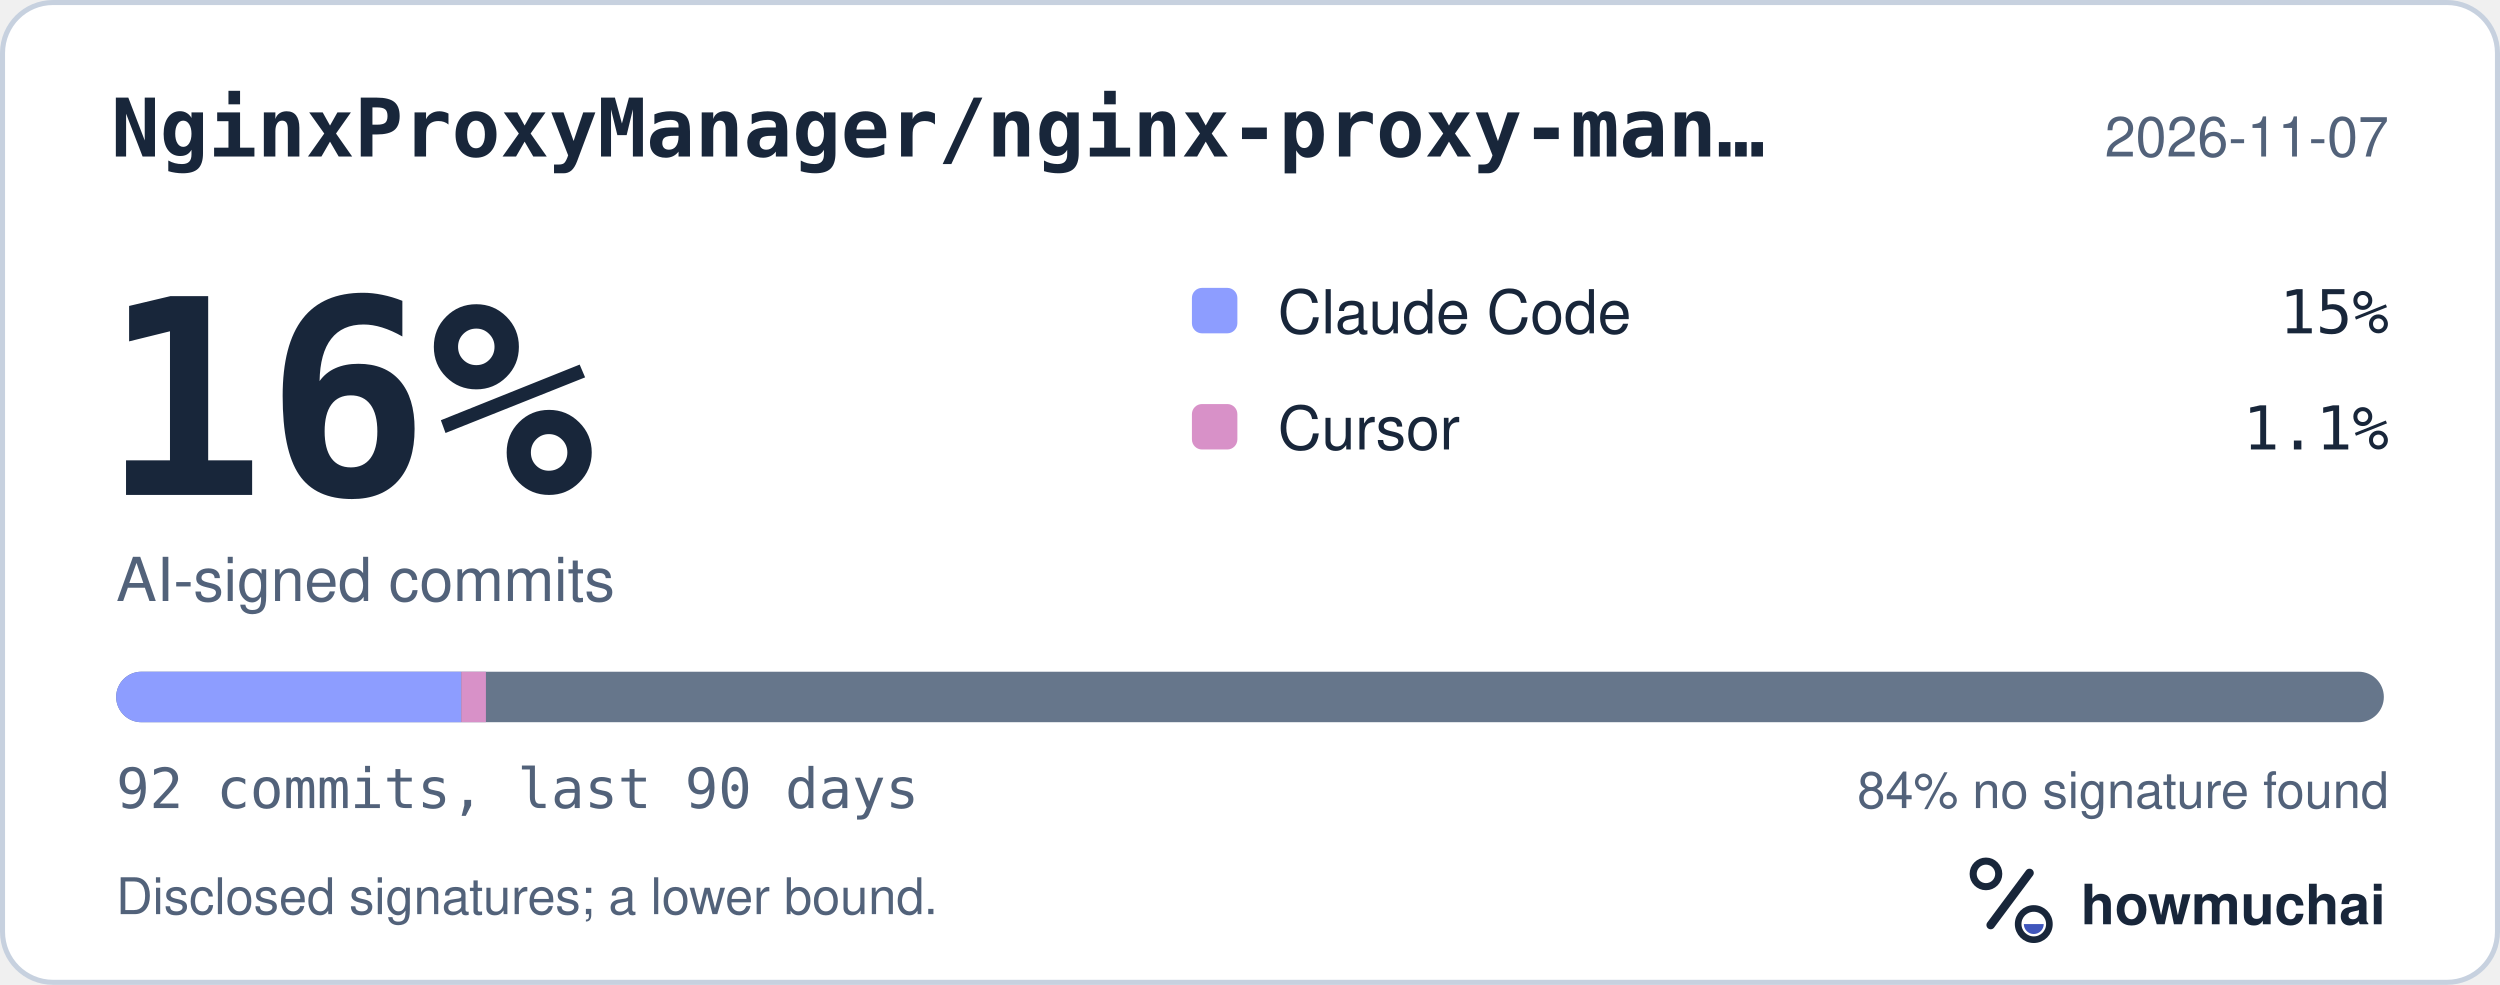
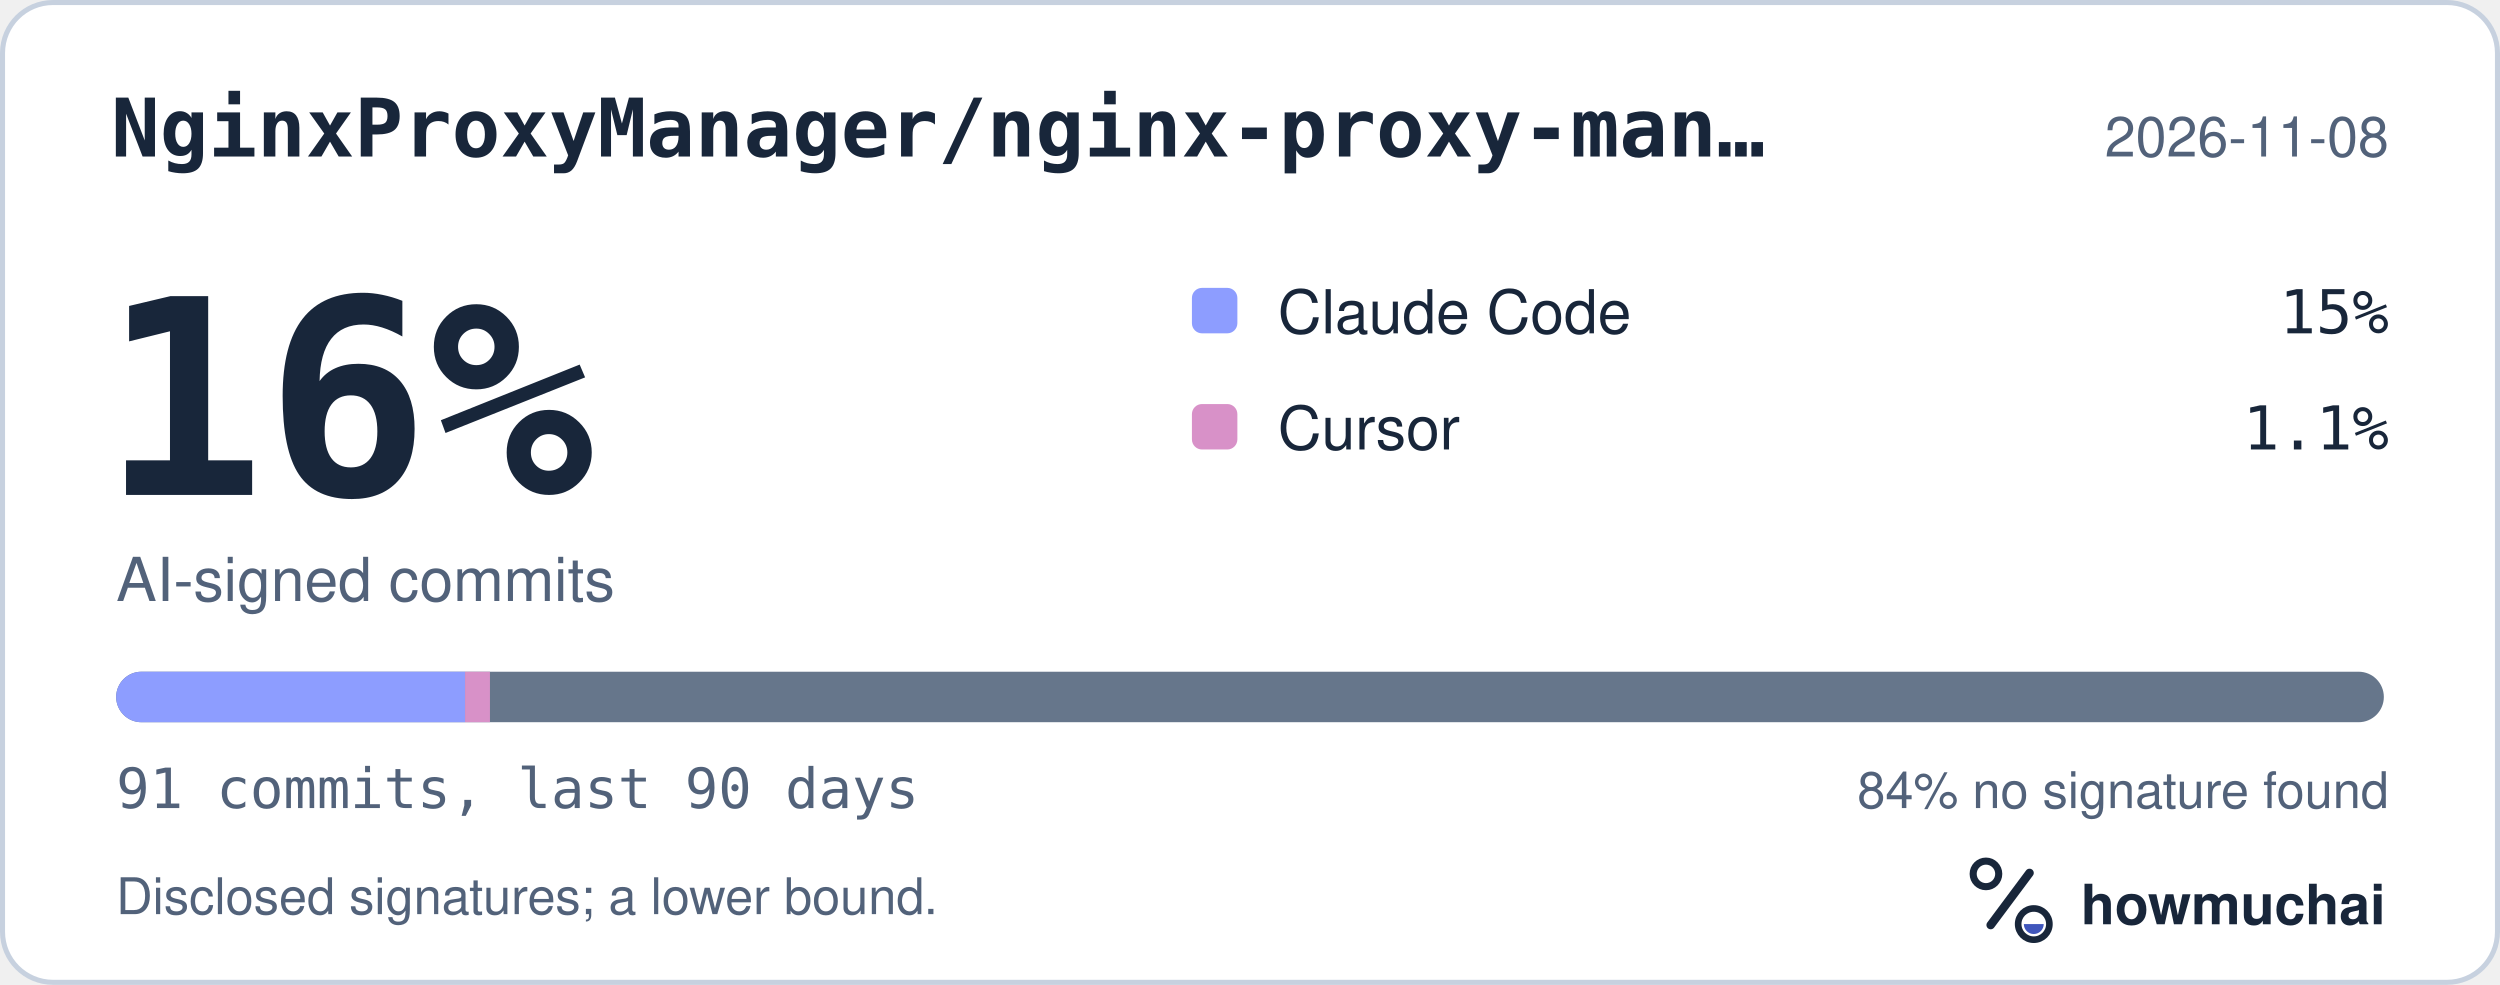
<svg xmlns="http://www.w3.org/2000/svg" width="495" height="195" viewBox="0 0 495 195" role="img" aria-labelledby="hm-t hm-d">
  <rect x="0.5" y="0.5" width="494" height="194" rx="10" fill="#FFFFFF" stroke="#C7D1DF" />
  <text x="22" y="31" fill="#18263A" font-family="ui-monospace, SF Mono, Menlo, Consolas, IBM Plex Mono, monospace" font-size="16" font-weight="600">NginxProxyManager/nginx-proxy-man…</text>
-   <text x="473" y="31" fill="#52627A" font-family="-apple-system, BlinkMacSystemFont, Segoe UI, Helvetica, Arial, Fira Sans, sans-serif" font-size="11" text-anchor="end">2026-11-07</text>
+   <text x="473" y="31" fill="#52627A" font-family="-apple-system, BlinkMacSystemFont, Segoe UI, Helvetica, Arial, Fira Sans, sans-serif" font-size="11" text-anchor="end">2026-11-08</text>
  <text x="20" y="98" fill="#18263A" font-family="ui-monospace, SF Mono, Menlo, Consolas, IBM Plex Mono, monospace" font-size="54" font-weight="700">16%</text>
  <text x="23" y="119" fill="#52627A" font-family="-apple-system, BlinkMacSystemFont, Segoe UI, Helvetica, Arial, Fira Sans, sans-serif" font-size="12">AI-signed commits</text>
  <rect x="236" y="57" width="9" height="9" rx="2" fill="#8D9DFF" />
  <text x="253" y="66" fill="#18263A" font-family="-apple-system, BlinkMacSystemFont, Segoe UI, Helvetica, Arial, Fira Sans, sans-serif" font-size="12">Claude Code</text>
  <text x="473" y="66" fill="#18263A" font-family="ui-monospace, SF Mono, Menlo, Consolas, IBM Plex Mono, monospace" font-size="12" text-anchor="end">15%</text>
  <rect x="236" y="80" width="9" height="9" rx="2" fill="#D891C8" />
  <text x="253" y="89" fill="#18263A" font-family="-apple-system, BlinkMacSystemFont, Segoe UI, Helvetica, Arial, Fira Sans, sans-serif" font-size="12">Cursor</text>
  <text x="473" y="89" fill="#18263A" font-family="ui-monospace, SF Mono, Menlo, Consolas, IBM Plex Mono, monospace" font-size="12" text-anchor="end">1.1%</text>
  <defs>
    <clipPath id="hm-bar">
      <rect x="23" y="133" width="449" height="10" rx="5" />
    </clipPath>
  </defs>
  <rect x="23" y="133" width="449" height="10" rx="5" fill="#66768B" />
  <g clip-path="url(#hm-bar)">
-     <rect x="23.00" y="133" width="68.33" height="10" fill="#8D9DFF" />
-     <rect x="91.33" y="133" width="4.88" height="10" fill="#D891C8" />
+     <rect x="23.00" y="133" width="69.08" height="10" fill="#8D9DFF" />
+     <rect x="92.08" y="133" width="4.93" height="10" fill="#D891C8" />
  </g>
-   <text x="23" y="160" fill="#52627A" font-family="ui-monospace, SF Mono, Menlo, Consolas, IBM Plex Mono, monospace" font-size="11">92 commits, last 90 days</text>
+   <text x="23" y="160" fill="#52627A" font-family="ui-monospace, SF Mono, Menlo, Consolas, IBM Plex Mono, monospace" font-size="11">91 commits, last 90 days</text>
  <text x="473" y="160" fill="#52627A" font-family="-apple-system, BlinkMacSystemFont, Segoe UI, Helvetica, Arial, Fira Sans, sans-serif" font-size="10" text-anchor="end">84% no signature found</text>
  <text x="23" y="181" fill="#52627A" font-family="-apple-system, BlinkMacSystemFont, Segoe UI, Helvetica, Arial, Fira Sans, sans-serif" font-size="10">Disclosed signatures; a lower bound.</text>
  <g transform="translate(386 166) scale(0.046875)">
    <circle cx="154" cy="150" r="54" fill="none" stroke="#18263A" stroke-width="30" />
    <path d="M174 366 338 146" fill="none" stroke="#18263A" stroke-width="36" stroke-linecap="round" />
    <circle cx="356" cy="362" r="66" fill="none" stroke="#18263A" stroke-width="28" />
    <path d="M314 362a42 42 0 0 0 84 0Z" fill="#4056BC" />
  </g>
  <text x="412" y="183" fill="#18263A" font-family="-apple-system, BlinkMacSystemFont, Segoe UI, Helvetica, Arial, Fira Sans, sans-serif" font-size="11" font-weight="650">howmuchai</text>
</svg>
